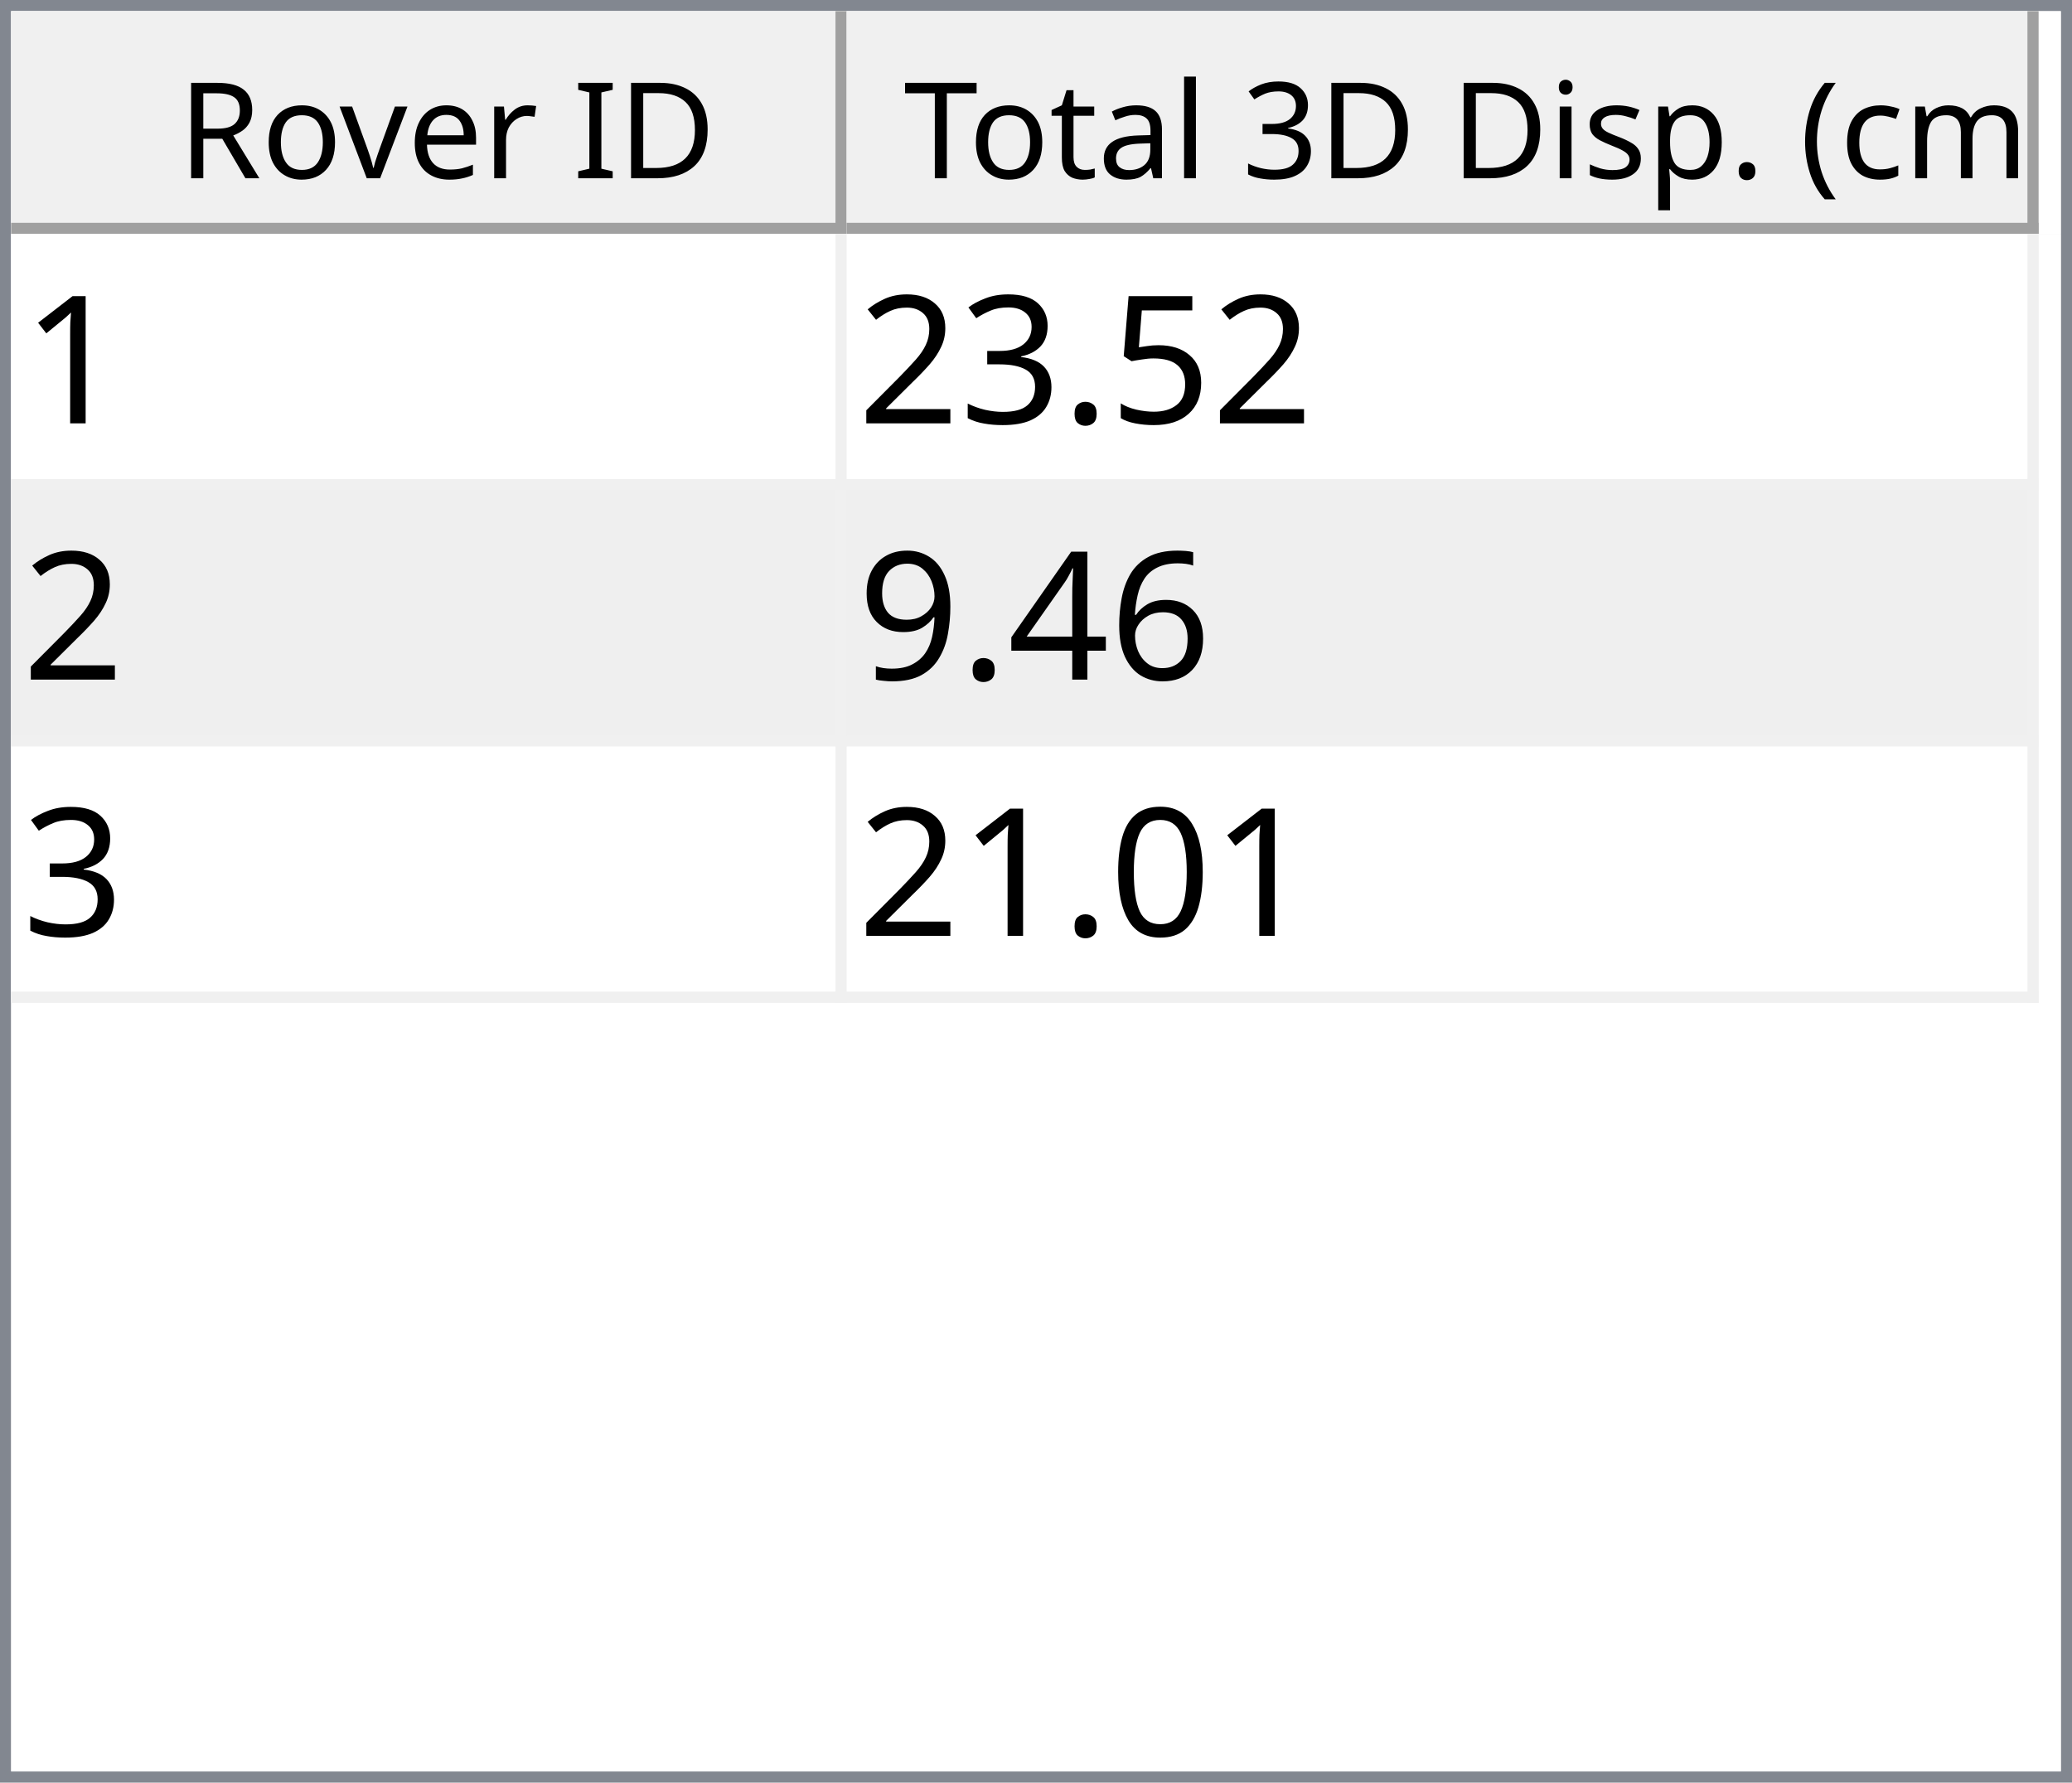
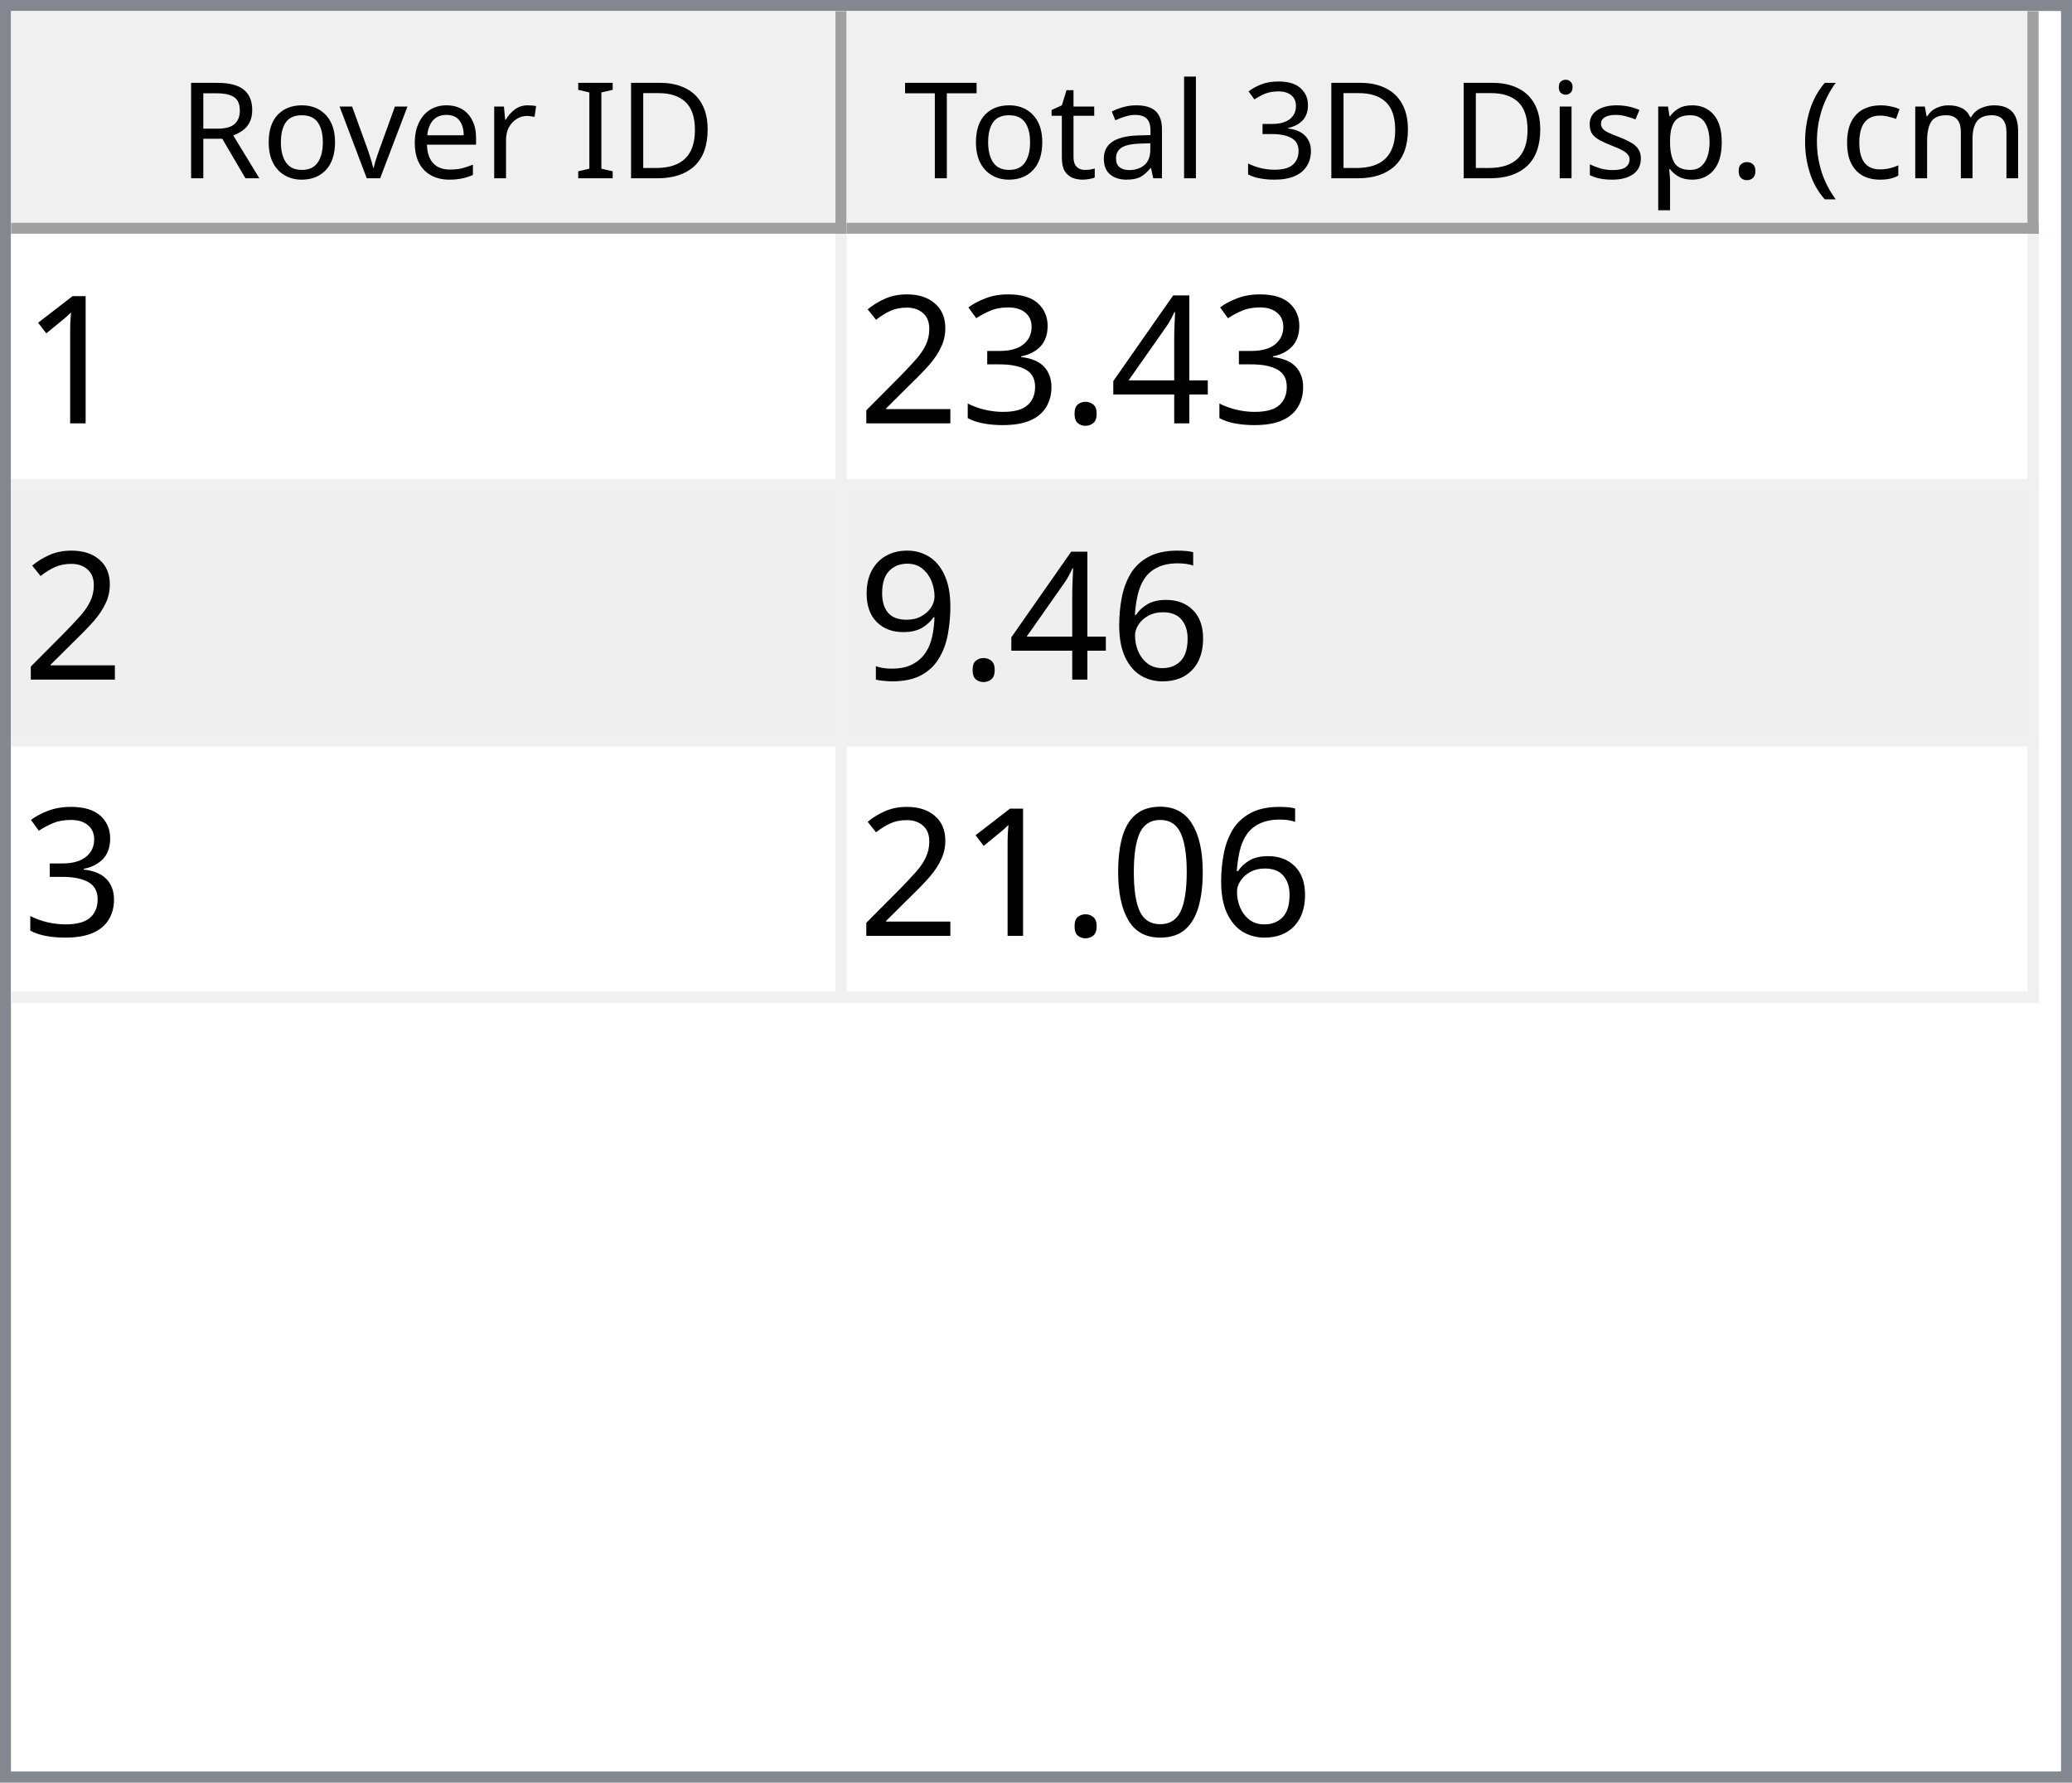
<svg xmlns="http://www.w3.org/2000/svg" style="fill-opacity:1; color-rendering:auto; color-interpolation:auto; text-rendering:auto; stroke:black; stroke-linecap:square; stroke-miterlimit:10; shape-rendering:auto; stroke-opacity:1; fill:black; stroke-dasharray:none; font-weight:normal; stroke-width:1; font-family:'Dialog'; font-style:normal; stroke-linejoin:miter; font-size:12px; stroke-dashoffset:0; image-rendering:auto;" width="186" height="160">
  <defs id="genericDefs" />
  <g>
    <defs id="defs1">
      <clipPath clipPathUnits="userSpaceOnUse" id="clipPath1">
        <path d="M0 0 L186 0 L186 160 L0 160 L0 0 Z" />
      </clipPath>
      <clipPath clipPathUnits="userSpaceOnUse" id="clipPath2">
        <path d="M0 0 L0 160 L186 160 L186 0 Z" />
      </clipPath>
      <clipPath clipPathUnits="userSpaceOnUse" id="clipPath3">
        <path d="M0 0 L0 20 L184 20 L184 0 Z" />
      </clipPath>
      <clipPath clipPathUnits="userSpaceOnUse" id="clipPath4">
        <path d="M0 0 L0 20 L75 20 L75 0 Z" />
      </clipPath>
      <clipPath clipPathUnits="userSpaceOnUse" id="clipPath5">
        <path d="M1 1 L1 19 L74 19 L74 1 Z" />
      </clipPath>
      <clipPath clipPathUnits="userSpaceOnUse" id="clipPath6">
        <path d="M0 0 L0 18 L73 18 L73 0 Z" />
      </clipPath>
      <clipPath clipPathUnits="userSpaceOnUse" id="clipPath7">
        <path d="M-0.5 -0.5 L-0.5 19.5 L74.5 19.5 L74.5 -0.5 Z" />
      </clipPath>
      <clipPath clipPathUnits="userSpaceOnUse" id="clipPath8">
        <path d="M0 0 L0 20 L107 20 L107 0 Z" />
      </clipPath>
      <clipPath clipPathUnits="userSpaceOnUse" id="clipPath9">
        <path d="M1 1 L1 19 L106 19 L106 1 Z" />
      </clipPath>
      <clipPath clipPathUnits="userSpaceOnUse" id="clipPath10">
        <path d="M0 0 L0 18 L105 18 L105 0 Z" />
      </clipPath>
      <clipPath clipPathUnits="userSpaceOnUse" id="clipPath11">
        <path d="M-0.5 -0.5 L-0.5 19.5 L106.5 19.5 L106.5 -0.5 Z" />
      </clipPath>
      <clipPath clipPathUnits="userSpaceOnUse" id="clipPath12">
        <path d="M0 0 L0 138 L184 138 L184 0 Z" />
      </clipPath>
      <clipPath clipPathUnits="userSpaceOnUse" id="clipPath13">
        <path d="M0 0 L0 69 L182 69 L182 0 Z" />
      </clipPath>
      <clipPath clipPathUnits="userSpaceOnUse" id="clipPath14">
        <path d="M-0.5 -0.5 L-0.5 68.5 L181.5 68.5 L181.5 -0.5 Z" />
      </clipPath>
      <clipPath clipPathUnits="userSpaceOnUse" id="clipPath15">
        <path d="M0 0 L0 22 L74 22 L74 0 Z" />
      </clipPath>
      <clipPath clipPathUnits="userSpaceOnUse" id="clipPath16">
        <path d="M0 0 L0 22 L106 22 L106 0 Z" />
      </clipPath>
      <font horiz-adv-x="64.551" id="font1">
        <font-face ascent="107.91" descent="25.098" units-per-em="100" style="font-style:normal; font-family:Segoe UI; font-weight:normal;" />
        <missing-glyph horiz-adv-x="64.551" d="M8.109 0 L8.109 68.266 L56.453 68.266 L56.453 0 L8.109 0 ZM15.328 7.234 L49.219 7.234 L49.219 61.031 L15.328 61.031 L15.328 7.234 Z" />
        <glyph unicode="D" horiz-adv-x="70.117" d="M9.188 0 L9.188 70.016 L28.516 70.016 Q65.531 70.016 65.531 35.891 Q65.531 19.672 55.25 9.836 Q44.969 0 27.734 0 L9.188 0 ZM17.391 62.594 L17.391 7.422 L27.828 7.422 Q41.609 7.422 49.273 14.797 Q56.938 22.172 56.938 35.688 Q56.938 62.594 28.328 62.594 L17.391 62.594 Z" />
        <glyph unicode="I" horiz-adv-x="26.611" d="M17.391 0 L9.188 0 L9.188 70.016 L17.391 70.016 L17.391 0 Z" />
        <glyph unicode=" " horiz-adv-x="27.393" d="" />
        <glyph unicode="r" horiz-adv-x="34.766" d="M34.188 41.891 Q32.078 43.5 28.125 43.5 Q23 43.5 19.555 38.672 Q16.109 33.844 16.109 25.484 L16.109 0 L8.109 0 L8.109 50 L16.109 50 L16.109 39.703 L16.312 39.703 Q18.016 44.969 21.531 47.922 Q25.047 50.875 29.391 50.875 Q32.516 50.875 34.188 50.203 L34.188 41.891 Z" />
        <glyph unicode="e" horiz-adv-x="52.295" d="M48.297 23 L12.984 23 Q13.188 14.656 17.484 10.109 Q21.781 5.562 29.297 5.562 Q37.75 5.562 44.828 11.141 L44.828 3.609 Q38.234 -1.172 27.391 -1.172 Q16.797 -1.172 10.742 5.641 Q4.688 12.453 4.688 24.812 Q4.688 36.469 11.305 43.82 Q17.922 51.172 27.734 51.172 Q37.547 51.172 42.922 44.828 Q48.297 38.484 48.297 27.203 L48.297 23 ZM40.094 29.781 Q40.047 36.719 36.75 40.578 Q33.453 44.438 27.594 44.438 Q21.922 44.438 17.969 40.383 Q14.016 36.328 13.094 29.781 L40.094 29.781 Z" />
        <glyph unicode="v" horiz-adv-x="47.9" d="M47.406 50 L27.484 0 L19.625 0 L0.688 50 L9.469 50 L22.172 13.672 Q23.578 9.672 23.922 6.688 L24.125 6.688 Q24.609 10.453 25.688 13.484 L38.969 50 L47.406 50 Z" />
        <glyph unicode="o" horiz-adv-x="58.594" d="M29 -1.172 Q17.922 -1.172 11.305 5.836 Q4.688 12.844 4.688 24.422 Q4.688 37.016 11.57 44.094 Q18.453 51.172 30.172 51.172 Q41.359 51.172 47.633 44.289 Q53.906 37.406 53.906 25.203 Q53.906 13.234 47.141 6.031 Q40.375 -1.172 29 -1.172 ZM29.594 44.438 Q21.875 44.438 17.383 39.188 Q12.891 33.938 12.891 24.703 Q12.891 15.828 17.43 10.695 Q21.969 5.562 29.594 5.562 Q37.359 5.562 41.531 10.594 Q45.703 15.625 45.703 24.906 Q45.703 34.281 41.531 39.359 Q37.359 44.438 29.594 44.438 Z" />
        <glyph unicode="R" horiz-adv-x="59.814" d="M59.375 0 L49.609 0 L37.891 19.625 Q36.281 22.359 34.766 24.289 Q33.25 26.219 31.664 27.438 Q30.078 28.656 28.25 29.219 Q26.422 29.781 24.125 29.781 L17.391 29.781 L17.391 0 L9.188 0 L9.188 70.016 L30.078 70.016 Q34.672 70.016 38.555 68.867 Q42.438 67.719 45.289 65.375 Q48.141 63.031 49.758 59.547 Q51.375 56.062 51.375 51.375 Q51.375 47.703 50.273 44.656 Q49.172 41.609 47.148 39.211 Q45.125 36.812 42.266 35.133 Q39.406 33.453 35.844 32.516 L35.844 32.328 Q37.594 31.547 38.891 30.547 Q40.188 29.547 41.359 28.18 Q42.531 26.812 43.68 25.078 Q44.828 23.344 46.234 21.047 L59.375 0 ZM17.391 62.594 L17.391 37.203 L28.516 37.203 Q31.594 37.203 34.203 38.133 Q36.812 39.062 38.719 40.797 Q40.625 42.531 41.703 45.047 Q42.781 47.562 42.781 50.688 Q42.781 56.297 39.141 59.445 Q35.5 62.594 28.609 62.594 L17.391 62.594 Z" />
        <glyph unicode=")" horiz-adv-x="30.176" d="M8.297 -15.922 L1.172 -15.922 Q16.406 2.344 16.406 26.812 Q16.406 51.469 1.078 70.016 L8.297 70.016 Q23.531 52.156 23.531 26.703 Q23.531 1.375 8.297 -15.922 Z" />
        <glyph unicode="m" horiz-adv-x="86.133" d="M79.109 0 L71.094 0 L71.094 28.719 Q71.094 37.016 68.531 40.727 Q65.969 44.438 59.906 44.438 Q54.781 44.438 51.195 39.75 Q47.609 35.062 47.609 28.516 L47.609 0 L39.594 0 L39.594 29.688 Q39.594 44.438 28.219 44.438 Q22.953 44.438 19.531 40.016 Q16.109 35.594 16.109 28.516 L16.109 0 L8.109 0 L8.109 50 L16.109 50 L16.109 42.094 L16.312 42.094 Q21.625 51.172 31.844 51.172 Q36.969 51.172 40.773 48.312 Q44.578 45.453 46 40.828 Q51.562 51.172 62.594 51.172 Q79.109 51.172 79.109 30.812 L79.109 0 Z" />
        <glyph unicode="c" horiz-adv-x="46.191" d="M42.188 2.297 Q36.422 -1.172 28.516 -1.172 Q17.828 -1.172 11.258 5.789 Q4.688 12.75 4.688 23.828 Q4.688 36.188 11.766 43.68 Q18.844 51.172 30.672 51.172 Q37.25 51.172 42.281 48.734 L42.281 40.531 Q36.719 44.438 30.375 44.438 Q22.703 44.438 17.797 38.945 Q12.891 33.453 12.891 24.516 Q12.891 15.719 17.508 10.641 Q22.125 5.562 29.891 5.562 Q36.422 5.562 42.188 9.906 L42.188 2.297 Z" />
        <glyph unicode="(" horiz-adv-x="30.176" d="M29.109 -15.922 L21.969 -15.922 Q6.844 1.375 6.844 26.703 Q6.844 52.156 21.969 70.016 L29.203 70.016 Q13.875 51.469 13.875 26.812 Q13.875 2.344 29.109 -15.922 Z" />
        <glyph unicode="." horiz-adv-x="21.68" d="M10.891 -1.078 Q8.641 -1.078 7.055 0.539 Q5.469 2.156 5.469 4.391 Q5.469 6.641 7.055 8.273 Q8.641 9.906 10.891 9.906 Q13.188 9.906 14.797 8.273 Q16.406 6.641 16.406 4.391 Q16.406 2.156 14.797 0.539 Q13.188 -1.078 10.891 -1.078 Z" />
        <glyph unicode="p" horiz-adv-x="58.789" d="M16.312 7.234 L16.109 7.234 L16.109 -23 L8.109 -23 L8.109 50 L16.109 50 L16.109 41.219 L16.312 41.219 Q22.219 51.172 33.594 51.172 Q43.266 51.172 48.688 44.461 Q54.109 37.75 54.109 26.469 Q54.109 13.922 48 6.375 Q41.891 -1.172 31.297 -1.172 Q21.578 -1.172 16.312 7.234 ZM16.109 27.391 L16.109 20.406 Q16.109 14.203 20.141 9.883 Q24.172 5.562 30.375 5.562 Q37.641 5.562 41.773 11.133 Q45.906 16.703 45.906 26.609 Q45.906 34.969 42.047 39.703 Q38.188 44.438 31.594 44.438 Q24.609 44.438 20.359 39.578 Q16.109 34.719 16.109 27.391 Z" />
        <glyph unicode="s" horiz-adv-x="42.432" d="M5.078 1.812 L5.078 10.406 Q11.625 5.562 19.484 5.562 Q30.031 5.562 30.031 12.594 Q30.031 14.594 29.125 15.992 Q28.219 17.391 26.68 18.461 Q25.141 19.531 23.07 20.383 Q21 21.234 18.609 22.172 Q15.281 23.484 12.766 24.828 Q10.25 26.172 8.57 27.859 Q6.891 29.547 6.031 31.695 Q5.172 33.844 5.172 36.719 Q5.172 40.234 6.789 42.945 Q8.406 45.656 11.086 47.484 Q13.766 49.312 17.211 50.242 Q20.656 51.172 24.312 51.172 Q30.812 51.172 35.938 48.922 L35.938 40.828 Q30.422 44.438 23.25 44.438 Q21 44.438 19.195 43.922 Q17.391 43.406 16.094 42.477 Q14.797 41.547 14.086 40.258 Q13.375 38.969 13.375 37.406 Q13.375 35.453 14.086 34.133 Q14.797 32.812 16.164 31.789 Q17.531 30.766 19.484 29.938 Q21.438 29.109 23.922 28.125 Q27.25 26.859 29.883 25.516 Q32.516 24.172 34.375 22.484 Q36.234 20.797 37.234 18.602 Q38.234 16.406 38.234 13.375 Q38.234 9.672 36.602 6.938 Q34.969 4.203 32.234 2.398 Q29.5 0.594 25.93 -0.289 Q22.359 -1.172 18.453 -1.172 Q10.75 -1.172 5.078 1.812 Z" />
        <glyph unicode="i" horiz-adv-x="24.219" d="M12.203 62.703 Q10.062 62.703 8.547 64.164 Q7.031 65.625 7.031 67.875 Q7.031 70.125 8.547 71.609 Q10.062 73.094 12.203 73.094 Q14.406 73.094 15.945 71.609 Q17.484 70.125 17.484 67.875 Q17.484 65.719 15.945 64.211 Q14.406 62.703 12.203 62.703 ZM16.109 0 L8.109 0 L8.109 50 L16.109 50 L16.109 0 Z" />
        <glyph unicode="3" horiz-adv-x="53.906" d="M46.531 19.828 Q46.531 15.094 44.75 11.211 Q42.969 7.328 39.719 4.57 Q36.469 1.812 31.93 0.297 Q27.391 -1.219 21.922 -1.219 Q11.922 -1.219 6 2.594 L6 11.188 Q13.094 5.609 22.219 5.609 Q25.875 5.609 28.828 6.539 Q31.781 7.469 33.906 9.227 Q36.031 10.984 37.18 13.477 Q38.328 15.969 38.328 19.094 Q38.328 32.812 18.797 32.812 L12.984 32.812 L12.984 39.594 L18.5 39.594 Q35.797 39.594 35.797 52.484 Q35.797 64.406 22.609 64.406 Q15.188 64.406 8.688 59.422 L8.688 67.188 Q15.375 71.188 24.609 71.188 Q29 71.188 32.57 69.969 Q36.141 68.75 38.68 66.555 Q41.219 64.359 42.609 61.281 Q44 58.203 44 54.5 Q44 40.672 30.031 36.719 L30.031 36.531 Q33.594 36.141 36.625 34.797 Q39.656 33.453 41.852 31.305 Q44.047 29.156 45.289 26.25 Q46.531 23.344 46.531 19.828 Z" />
        <glyph unicode="l" horiz-adv-x="24.219" d="M16.109 0 L8.109 0 L8.109 74.031 L16.109 74.031 L16.109 0 Z" />
        <glyph unicode="a" horiz-adv-x="50.879" d="M43.891 0 L35.891 0 L35.891 7.812 L35.688 7.812 Q30.469 -1.172 20.312 -1.172 Q12.844 -1.172 8.617 2.781 Q4.391 6.734 4.391 13.281 Q4.391 27.297 20.906 29.594 L35.891 31.688 Q35.891 44.438 25.594 44.438 Q16.547 44.438 9.281 38.281 L9.281 46.484 Q16.656 51.172 26.266 51.172 Q43.891 51.172 43.891 32.516 L43.891 0 ZM35.891 25.297 L23.828 23.641 Q18.266 22.859 15.43 20.875 Q12.594 18.891 12.594 13.875 Q12.594 10.203 15.211 7.883 Q17.828 5.562 22.172 5.562 Q28.125 5.562 32.008 9.742 Q35.891 13.922 35.891 20.312 L35.891 25.297 Z" />
        <glyph unicode="t" horiz-adv-x="33.887" d="M31.297 0.484 Q28.469 -1.078 23.828 -1.078 Q10.688 -1.078 10.688 13.578 L10.688 43.172 L2.094 43.172 L2.094 50 L10.688 50 L10.688 62.203 L18.703 64.797 L18.703 50 L31.297 50 L31.297 43.172 L18.703 43.172 L18.703 14.984 Q18.703 9.969 20.414 7.82 Q22.125 5.672 26.078 5.672 Q29.109 5.672 31.297 7.328 L31.297 0.484 Z" />
        <glyph unicode="T" horiz-adv-x="52.393" d="M50.594 62.594 L30.375 62.594 L30.375 0 L22.172 0 L22.172 62.594 L2 62.594 L2 70.016 L50.594 70.016 L50.594 62.594 Z" />
      </font>
      <font horiz-adv-x="75.0" id="font2">
        <font-face ascent="100.537" descent="21.973" units-per-em="100" style="font-style:normal; font-family:sans-serif; font-weight:normal;" />
        <missing-glyph horiz-adv-x="75.0" d="M12.5 0 L12.5 62.5 L62.5 62.5 L62.5 0 L12.5 0 ZM14.062 1.562 L60.938 1.562 L60.938 60.938 L14.062 60.938 L14.062 1.562 Z" />
        <glyph unicode="1" horiz-adv-x="55.615" d="M37.25 0 L28.469 0 L28.469 56 Q25.297 52.984 20.141 49.953 Q14.984 46.922 10.891 45.406 L10.891 53.906 Q18.266 57.375 23.781 62.305 Q29.297 67.234 31.594 71.875 L37.25 71.875 L37.25 0 Z" />
-         <glyph unicode="5" horiz-adv-x="55.615" d="M4.156 18.75 L13.375 19.531 Q14.406 12.797 18.141 9.398 Q21.875 6 27.156 6 Q33.5 6 37.891 10.789 Q42.281 15.578 42.281 23.484 Q42.281 31 38.062 35.352 Q33.844 39.703 27 39.703 Q22.75 39.703 19.336 37.773 Q15.922 35.844 13.969 32.766 L5.719 33.844 L12.641 70.609 L48.25 70.609 L48.25 62.203 L19.672 62.203 L15.828 42.969 Q22.266 47.469 29.344 47.469 Q38.719 47.469 45.164 40.969 Q51.609 34.469 51.609 24.266 Q51.609 14.547 45.953 7.469 Q39.062 -1.219 27.156 -1.219 Q17.391 -1.219 11.211 4.25 Q5.031 9.719 4.156 18.75 Z" />
+         <glyph unicode="4" horiz-adv-x="55.615" d="M32.328 0 L32.328 17.141 L1.266 17.141 L1.266 25.203 L33.938 71.578 L41.109 71.578 L41.109 25.203 L50.781 25.203 L50.781 17.141 L41.109 17.141 L41.109 0 L32.328 0 ZM32.328 25.203 L32.328 57.469 L9.906 25.203 L32.328 25.203 Z" />
        <glyph unicode="." horiz-adv-x="27.783" d="M9.078 0 L9.078 10.016 L19.094 10.016 L19.094 0 L9.078 0 Z" />
        <glyph unicode="3" horiz-adv-x="55.615" d="M4.203 18.891 L12.984 20.062 Q14.5 12.594 18.141 9.297 Q21.781 6 27 6 Q33.203 6 37.477 10.297 Q41.75 14.594 41.75 20.953 Q41.75 27 37.797 30.93 Q33.844 34.859 27.734 34.859 Q25.25 34.859 21.531 33.891 L22.516 41.609 Q23.391 41.5 23.922 41.5 Q29.547 41.5 34.039 44.43 Q38.531 47.359 38.531 53.469 Q38.531 58.297 35.258 61.477 Q31.984 64.656 26.812 64.656 Q21.688 64.656 18.266 61.43 Q14.844 58.203 13.875 51.766 L5.078 53.328 Q6.688 62.156 12.398 67.016 Q18.109 71.875 26.609 71.875 Q32.469 71.875 37.398 69.359 Q42.328 66.844 44.945 62.5 Q47.562 58.156 47.562 53.266 Q47.562 48.641 45.07 44.828 Q42.578 41.016 37.703 38.766 Q44.047 37.312 47.562 32.695 Q51.078 28.078 51.078 21.141 Q51.078 11.766 44.242 5.25 Q37.406 -1.266 26.953 -1.266 Q17.531 -1.266 11.305 4.352 Q5.078 9.969 4.203 18.891 Z" />
        <glyph unicode="2" horiz-adv-x="55.615" d="M50.344 8.453 L50.344 0 L3.031 0 Q2.938 3.172 4.047 6.109 Q5.859 10.938 9.836 15.625 Q13.812 20.312 21.344 26.469 Q33.016 36.031 37.117 41.625 Q41.219 47.219 41.219 52.203 Q41.219 57.422 37.477 61.008 Q33.734 64.594 27.734 64.594 Q21.391 64.594 17.578 60.789 Q13.766 56.984 13.719 50.25 L4.688 51.172 Q5.609 61.281 11.664 66.578 Q17.719 71.875 27.938 71.875 Q38.234 71.875 44.242 66.164 Q50.25 60.453 50.25 52 Q50.25 47.703 48.492 43.555 Q46.734 39.406 42.656 34.812 Q38.578 30.219 29.109 22.219 Q21.188 15.578 18.945 13.211 Q16.703 10.844 15.234 8.453 L50.344 8.453 Z" />
        <glyph unicode="6" horiz-adv-x="55.615" d="M49.75 54.047 L41.016 53.375 Q39.844 58.547 37.703 60.891 Q34.125 64.656 28.906 64.656 Q24.703 64.656 21.531 62.312 Q17.391 59.281 14.992 53.469 Q12.594 47.656 12.5 36.922 Q15.672 41.75 20.266 44.094 Q24.859 46.438 29.891 46.438 Q38.672 46.438 44.852 39.969 Q51.031 33.5 51.031 23.25 Q51.031 16.5 48.125 10.719 Q45.219 4.938 40.141 1.859 Q35.062 -1.219 28.609 -1.219 Q17.625 -1.219 10.695 6.859 Q3.766 14.938 3.766 33.5 Q3.766 54.25 11.422 63.672 Q18.109 71.875 29.438 71.875 Q37.891 71.875 43.289 67.141 Q48.688 62.406 49.75 54.047 ZM13.875 23.188 Q13.875 18.656 15.797 14.508 Q17.719 10.359 21.188 8.18 Q24.656 6 28.469 6 Q34.031 6 38.039 10.492 Q42.047 14.984 42.047 22.703 Q42.047 30.125 38.086 34.398 Q34.125 38.672 28.125 38.672 Q22.172 38.672 18.023 34.398 Q13.875 30.125 13.875 23.188 Z" />
-         <glyph unicode="4" horiz-adv-x="55.615" d="M32.328 0 L32.328 17.141 L1.266 17.141 L1.266 25.203 L33.938 71.578 L41.109 71.578 L41.109 25.203 L50.781 25.203 L50.781 17.141 L41.109 17.141 L41.109 0 L32.328 0 ZM32.328 25.203 L32.328 57.469 L9.906 25.203 L32.328 25.203 Z" />
        <glyph unicode="9" horiz-adv-x="55.615" d="M5.469 16.547 L13.922 17.328 Q14.984 11.375 18.016 8.688 Q21.047 6 25.781 6 Q29.828 6 32.883 7.859 Q35.938 9.719 37.891 12.82 Q39.844 15.922 41.164 21.195 Q42.484 26.469 42.484 31.938 Q42.484 32.516 42.438 33.688 Q39.797 29.5 35.234 26.883 Q30.672 24.266 25.344 24.266 Q16.453 24.266 10.305 30.711 Q4.156 37.156 4.156 47.703 Q4.156 58.594 10.578 65.234 Q17 71.875 26.656 71.875 Q33.641 71.875 39.43 68.117 Q45.219 64.359 48.219 57.398 Q51.219 50.438 51.219 37.25 Q51.219 23.531 48.242 15.406 Q45.266 7.281 39.383 3.031 Q33.5 -1.219 25.594 -1.219 Q17.188 -1.219 11.867 3.445 Q6.547 8.109 5.469 16.547 ZM41.453 48.141 Q41.453 55.719 37.43 60.156 Q33.406 64.594 27.734 64.594 Q21.875 64.594 17.531 59.812 Q13.188 55.031 13.188 47.406 Q13.188 40.578 17.312 36.305 Q21.438 32.031 27.484 32.031 Q33.594 32.031 37.523 36.305 Q41.453 40.578 41.453 48.141 Z" />
        <glyph unicode="0" horiz-adv-x="55.615" d="M4.156 35.297 Q4.156 48 6.766 55.742 Q9.375 63.484 14.523 67.68 Q19.672 71.875 27.484 71.875 Q33.25 71.875 37.594 69.555 Q41.938 67.234 44.773 62.867 Q47.609 58.5 49.219 52.227 Q50.828 45.953 50.828 35.297 Q50.828 22.703 48.242 14.969 Q45.656 7.234 40.508 3.008 Q35.359 -1.219 27.484 -1.219 Q17.141 -1.219 11.234 6.203 Q4.156 15.141 4.156 35.297 ZM13.188 35.297 Q13.188 17.672 17.312 11.836 Q21.438 6 27.484 6 Q33.547 6 37.672 11.859 Q41.797 17.719 41.797 35.297 Q41.797 52.984 37.672 58.789 Q33.547 64.594 27.391 64.594 Q21.344 64.594 17.719 59.469 Q13.188 52.938 13.188 35.297 Z" />
      </font>
    </defs>
    <g style="fill:white; stroke:white;">
      <rect x="0" y="0" width="186" style="clip-path:url(#clipPath1); stroke:none;" height="160" />
    </g>
    <g style="fill:white; text-rendering:optimizeSpeed; color-rendering:optimizeSpeed; image-rendering:optimizeSpeed; shape-rendering:crispEdges; stroke:white; color-interpolation:sRGB;">
      <rect x="0" width="186" height="160" y="0" style="stroke:none;" />
      <path style="stroke:none;" d="M0 160 L186 160 L186 0 L0 0 Z" />
    </g>
    <g style="fill:rgb(240,240,240); font-family:'Segoe UI'; stroke:rgb(240,240,240);">
      <rect x="0" y="0" width="186" style="clip-path:url(#clipPath2); stroke:none;" height="160" />
    </g>
    <g style="fill:rgb(130,135,144); font-family:'Segoe UI'; stroke:rgb(130,135,144);">
      <path d="M0 0 L186 0 L186 160 L0 160 L0 0 ZM1 1 L185 1 L185 159 L1 159 L1 1 Z" style="fill-rule:evenodd; clip-path:url(#clipPath2); stroke:none;" />
    </g>
    <g style="fill:white; font-family:'Segoe UI'; stroke:white;" transform="translate(1,1)">
      <rect x="0" y="0" width="184" style="clip-path:url(#clipPath3); stroke:none;" height="20" />
    </g>
    <g style="fill:rgb(240,240,240); font-family:'Segoe UI'; stroke:rgb(240,240,240);" transform="translate(1,1)">
      <rect x="0" y="0" width="75" style="clip-path:url(#clipPath4); stroke:none;" height="20" />
    </g>
    <g style="font-family:'Segoe UI';" transform="translate(2,2)">
      <text x="14" xml:space="preserve" y="14" style="clip-path:url(#clipPath6); stroke:none;">Rover ID</text>
    </g>
    <g style="fill:rgb(160,160,160); font-family:'Segoe UI'; stroke:rgb(160,160,160); stroke-linejoin:bevel;" transform="translate(1.5,1.5)">
      <line x1="74" x2="74" y1="0" style="fill:none; clip-path:url(#clipPath7);" y2="19" />
    </g>
    <g style="fill:rgb(160,160,160); font-family:'Segoe UI'; stroke:rgb(160,160,160); stroke-linejoin:bevel;" transform="matrix(1,0,0,1,1,1) translate(0.5,0.5)">
      <line x1="0" x2="74" y1="19" style="fill:none; clip-path:url(#clipPath7);" y2="19" />
    </g>
    <g style="fill:rgb(240,240,240); font-family:'Segoe UI'; stroke:rgb(240,240,240);" transform="translate(76,1)">
      <rect x="0" y="0" width="107" style="clip-path:url(#clipPath8); stroke:none;" height="20" />
    </g>
    <g style="font-family:'Segoe UI';" transform="translate(77,2)">
      <text x="1" xml:space="preserve" y="14" style="clip-path:url(#clipPath10); stroke:none;"> Total 3D Disp. (cm)</text>
    </g>
    <g style="fill:rgb(160,160,160); font-family:'Segoe UI'; stroke:rgb(160,160,160); stroke-linejoin:bevel;" transform="translate(76.5,1.5)">
      <line x1="106" x2="106" y1="0" style="fill:none; clip-path:url(#clipPath11);" y2="19" />
    </g>
    <g style="fill:rgb(160,160,160); font-family:'Segoe UI'; stroke:rgb(160,160,160); stroke-linejoin:bevel;" transform="matrix(1,0,0,1,76,1) translate(0.5,0.5)">
      <line x1="0" x2="106" y1="19" style="fill:none; clip-path:url(#clipPath11);" y2="19" />
    </g>
    <g style="fill:white; font-family:'Segoe UI'; stroke:white;" transform="translate(1,21)">
      <rect x="0" y="0" width="184" style="clip-path:url(#clipPath12); stroke:none;" height="138" />
    </g>
    <g style="fill:rgb(240,240,240); font-size:16px; font-family:sans-serif; stroke:rgb(240,240,240);" transform="translate(1,21)">
      <rect x="0" y="0" width="182" style="clip-path:url(#clipPath13); stroke:none;" height="69" />
      <line transform="translate(0.5,0.5)" x1="0" x2="181" y1="22" style="clip-path:url(#clipPath14); fill:none; stroke-linejoin:bevel;" y2="22" />
    </g>
    <g transform="matrix(1,0,0,1,1,21) translate(0.5,0.5)" style="fill:rgb(240,240,240); font-size:16px; font-family:sans-serif; stroke:rgb(240,240,240); stroke-linejoin:bevel;">
      <line x1="0" x2="181" y1="45" style="fill:none; clip-path:url(#clipPath14);" y2="45" />
    </g>
    <g transform="matrix(1,0,0,1,1,21) translate(0.5,0.5)" style="fill:rgb(240,240,240); font-size:16px; font-family:sans-serif; stroke:rgb(240,240,240); stroke-linejoin:bevel;">
      <line x1="0" x2="181" y1="68" style="fill:none; clip-path:url(#clipPath14);" y2="68" />
    </g>
    <g transform="matrix(1,0,0,1,1,21) translate(0.5,0.5)" style="fill:rgb(240,240,240); font-size:16px; font-family:sans-serif; stroke:rgb(240,240,240); stroke-linejoin:bevel;">
      <line x1="74" x2="74" y1="0" style="fill:none; clip-path:url(#clipPath14);" y2="68" />
    </g>
    <g transform="matrix(1,0,0,1,1,21) translate(0.5,0.5)" style="fill:rgb(240,240,240); font-size:16px; font-family:sans-serif; stroke:rgb(240,240,240); stroke-linejoin:bevel;">
      <line x1="181" x2="181" y1="0" style="fill:none; clip-path:url(#clipPath14);" y2="68" />
    </g>
    <g style="fill:white; font-size:16px; font-family:sans-serif; stroke:white;" transform="matrix(1,0,0,1,1,21)">
      <rect x="0" y="0" width="74" style="clip-path:url(#clipPath15); stroke:none;" height="22" />
      <text x="1" y="17" style="fill:black; clip-path:url(#clipPath15); stroke:none;" xml:space="preserve">1</text>
    </g>
    <g style="fill:white; font-size:16px; font-family:sans-serif; stroke:white;" transform="matrix(1,0,0,1,1,21) translate(75,0)">
      <rect x="0" y="0" width="106" style="clip-path:url(#clipPath16); stroke:none;" height="22" />
-       <text x="1" y="17" style="fill:black; clip-path:url(#clipPath16); stroke:none;" xml:space="preserve">23.52</text>
+       <text x="1" y="17" style="fill:black; clip-path:url(#clipPath16); stroke:none;" xml:space="preserve">23.43</text>
    </g>
    <g style="fill:rgb(239,239,239); font-size:16px; font-family:sans-serif; stroke:rgb(239,239,239);" transform="matrix(1,0,0,1,1,21) translate(0,23)">
      <rect x="0" y="0" width="74" style="clip-path:url(#clipPath15); stroke:none;" height="22" />
      <text x="1" y="17" style="fill:black; clip-path:url(#clipPath15); stroke:none;" xml:space="preserve">2</text>
    </g>
    <g style="fill:rgb(239,239,239); font-size:16px; font-family:sans-serif; stroke:rgb(239,239,239);" transform="matrix(1,0,0,1,1,21) translate(75,23)">
      <rect x="0" y="0" width="106" style="clip-path:url(#clipPath16); stroke:none;" height="22" />
      <text x="1" y="17" style="fill:black; clip-path:url(#clipPath16); stroke:none;" xml:space="preserve">9.46</text>
    </g>
    <g style="fill:white; font-size:16px; font-family:sans-serif; stroke:white;" transform="matrix(1,0,0,1,1,21) translate(0,46)">
      <rect x="0" y="0" width="74" style="clip-path:url(#clipPath15); stroke:none;" height="22" />
      <text x="1" y="17" style="fill:black; clip-path:url(#clipPath15); stroke:none;" xml:space="preserve">3</text>
    </g>
    <g style="fill:white; font-size:16px; font-family:sans-serif; stroke:white;" transform="matrix(1,0,0,1,1,21) translate(75,46)">
      <rect x="0" y="0" width="106" style="clip-path:url(#clipPath16); stroke:none;" height="22" />
-       <text x="1" y="17" style="fill:black; clip-path:url(#clipPath16); stroke:none;" xml:space="preserve">21.01</text>
+       <text x="1" y="17" style="fill:black; clip-path:url(#clipPath16); stroke:none;" xml:space="preserve">21.06</text>
    </g>
  </g>
</svg>
